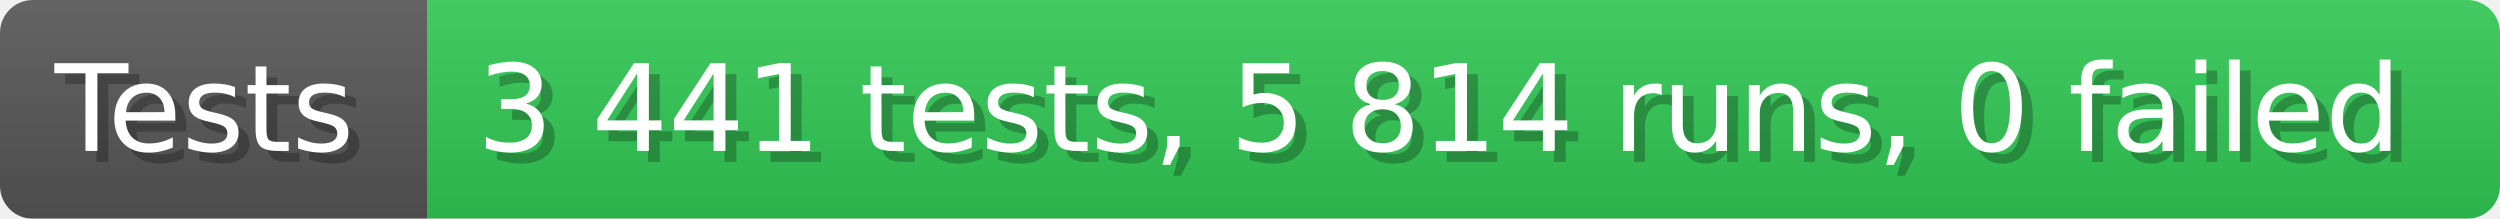
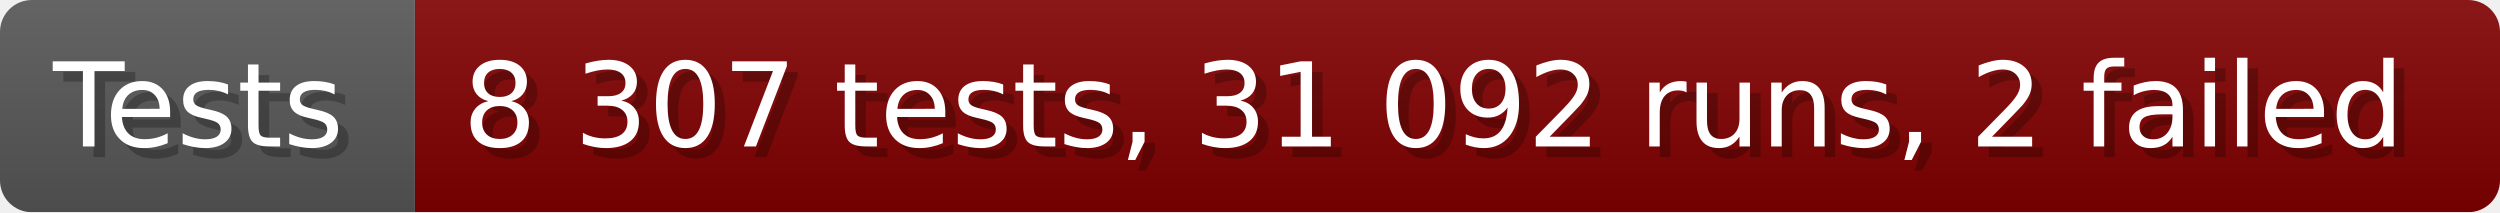
- <svg xmlns="http://www.w3.org/2000/svg" width="228.6" height="20" viewBox="0 0 2286 200" role="img" aria-label="Tests: 3 441 tests, 5 814 runs, 0 failed">
+ <svg xmlns="http://www.w3.org/2000/svg" width="235.6" height="20" viewBox="0 0 2356 200" role="img" aria-label="Tests: 8 307 tests, 31 092 runs, 2 failed">
  <linearGradient id="a" x2="0" y2="100%">
    <stop offset="0" stop-opacity=".1" stop-color="#EEE" />
    <stop offset="1" stop-opacity=".1" />
  </linearGradient>
  <mask id="m">
-     <rect width="2286" height="200" rx="30" fill="#FFF" />
+     <rect width="2356" height="200" rx="30" fill="#FFF" />
  </mask>
  <g mask="url(#m)">
    <rect width="391" height="200" fill="#555" />
-     <rect width="1895" height="200" fill="#31c653" x="391" />
-     <rect width="2286" height="200" fill="url(#a)" />
+     <rect width="1965" height="200" fill="#800000" x="391" />
+     <rect width="2356" height="200" fill="url(#a)" />
  </g>
  <g aria-hidden="true" fill="#fff" text-anchor="start" font-family="Verdana,DejaVu Sans,sans-serif" font-size="110">
    <text x="60" y="148" textLength="291" fill="#000" opacity="0.25">Tests</text>
    <text x="50" y="138" textLength="291">Tests</text>
-     <text x="446" y="148" textLength="1795" fill="#000" opacity="0.25">3 441 tests, 5 814 runs, 0 failed</text>
-     <text x="436" y="138" textLength="1795">3 441 tests, 5 814 runs, 0 failed</text>
+     <text x="446" y="148" textLength="1865" fill="#000" opacity="0.25">8 307 tests, 31 092 runs, 2 failed</text>
+     <text x="436" y="138" textLength="1865">8 307 tests, 31 092 runs, 2 failed</text>
  </g>
</svg>
